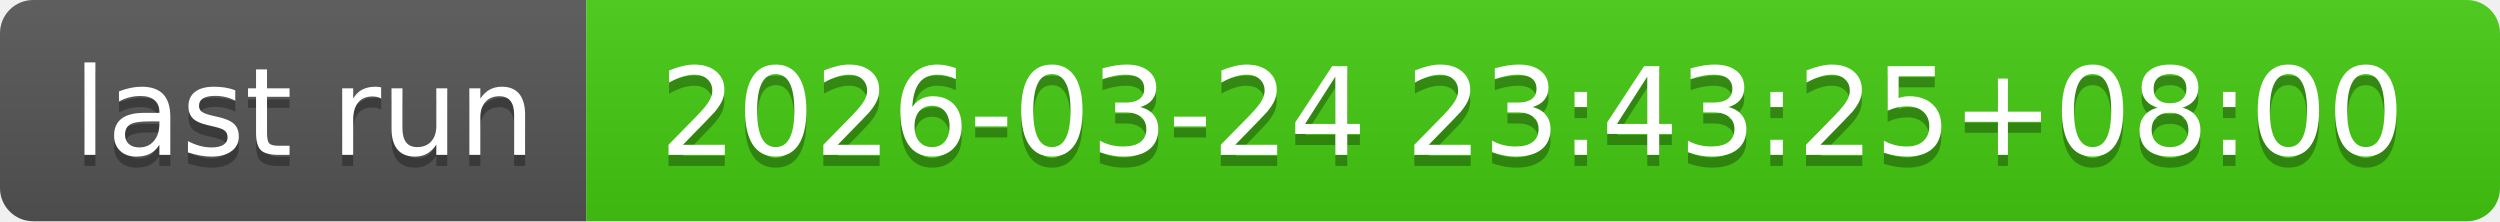
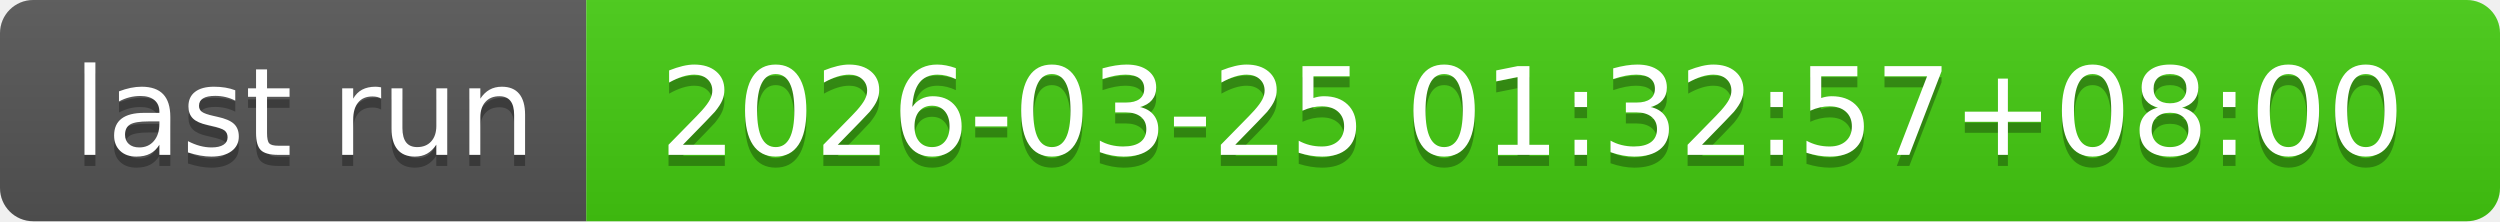
- <svg xmlns="http://www.w3.org/2000/svg" width="226" height="20" role="img" aria-label="last run: 2026-03-24 23:43:25+08:00">
+ <svg xmlns="http://www.w3.org/2000/svg" width="226" height="20" role="img" aria-label="last run: 2026-03-25 01:32:57+08:00">
  <linearGradient id="s" x2="0" y2="100%">
    <stop offset="0" stop-color="#bbb" stop-opacity=".1" />
    <stop offset="1" stop-opacity=".1" />
  </linearGradient>
  <clipPath id="r">
    <rect width="226" height="20" rx="3" fill="#fff" />
  </clipPath>
  <g clip-path="url(#r)">
    <rect width="53" height="20" fill="#555" />
    <rect x="53" width="173" height="20" fill="#4c1" />
    <rect width="226" height="20" fill="url(#s)" />
  </g>
  <g fill="#fff" text-anchor="middle" font-family="Verdana,Geneva,DejaVu Sans,sans-serif" text-rendering="geometricPrecision" font-size="110">
    <text aria-hidden="true" x="275" y="150" fill="#010101" fill-opacity=".3" transform="scale(.1)" textLength="430">last run</text>
    <text x="275" y="140" transform="scale(.1)" fill="#fff" textLength="430">last run</text>
-     <text aria-hidden="true" x="1385" y="150" fill="#010101" fill-opacity=".3" transform="scale(.1)" textLength="1630">2026-03-24 23:43:25+08:00</text>
-     <text x="1385" y="140" transform="scale(.1)" fill="#fff" textLength="1630">2026-03-24 23:43:25+08:00</text>
+     <text aria-hidden="true" x="1385" y="150" fill="#010101" fill-opacity=".3" transform="scale(.1)" textLength="1630">2026-03-25 01:32:57+08:00</text>
+     <text x="1385" y="140" transform="scale(.1)" fill="#fff" textLength="1630">2026-03-25 01:32:57+08:00</text>
  </g>
</svg>
